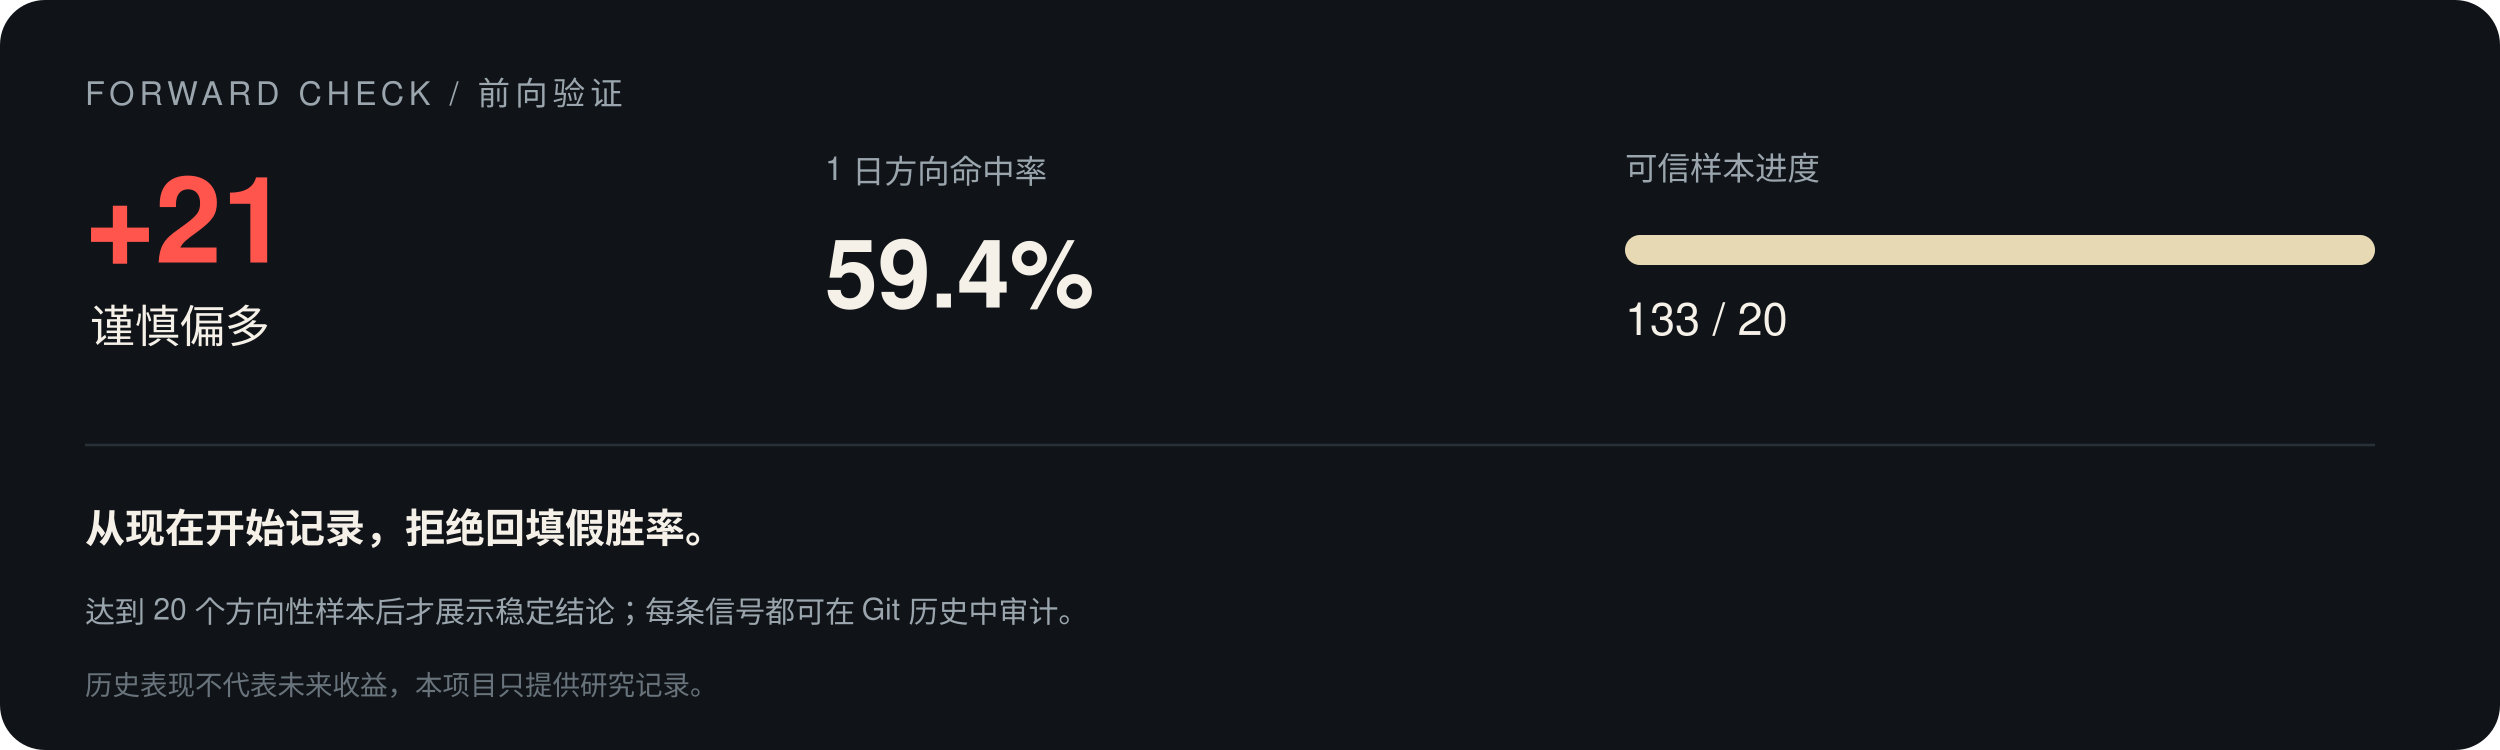
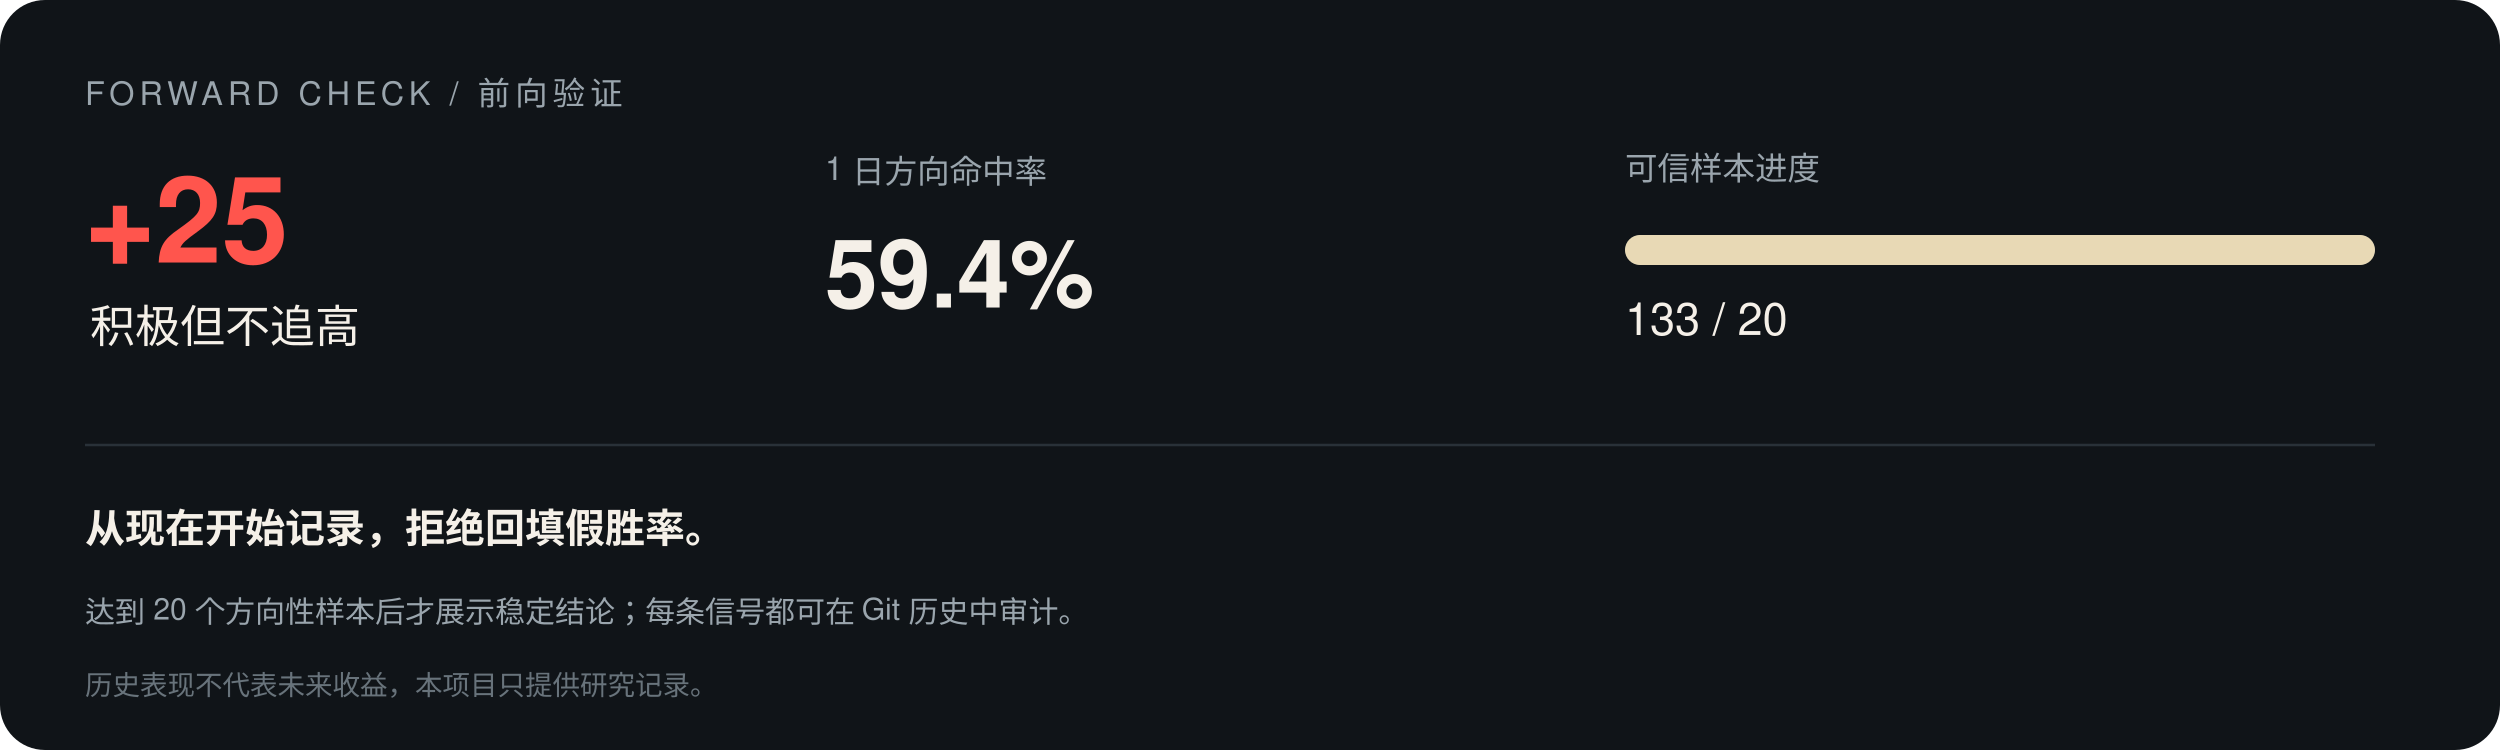
<svg xmlns="http://www.w3.org/2000/svg" width="1000" height="300" viewBox="0 0 1000 300" font-family="-apple-system,Segoe UI,Helvetica,Arial,sans-serif">
  <rect width="1000" height="300" rx="18" fill="#101418" />
  <text x="34" y="42" font-size="13" letter-spacing="2" fill="#9aa5ad">FORWARD CHECK / 前向验证</text>
-   <text x="34" y="105" font-size="48" font-weight="700" fill="#ff554d">+21</text>
-   <text x="36" y="137" font-size="18" fill="#f5f0e8">谨慎偏多</text>
+   <text x="34" y="105" font-size="48" font-weight="700" fill="#ff554d">+25</text>
+   <text x="36" y="137" font-size="18" fill="#f5f0e8">积极但不追高</text>
  <text x="330" y="72" font-size="13" fill="#9aa5ad">1 日方向命中率</text>
  <text x="330" y="123" font-size="38" font-weight="700" fill="#f5f0e8">59.4%</text>
  <text x="650" y="72" font-size="13" fill="#9aa5ad">可信样本进度</text>
  <rect x="650" y="94" width="300" height="12" rx="6" fill="#293138" />
  <rect x="650" y="94" width="300.0" height="12" rx="6" fill="#e8d9b5" />
  <text x="650" y="134" font-size="18" fill="#f5f0e8">133 / 20</text>
  <line x1="34" y1="178" x2="950" y2="178" stroke="#293138" />
  <text x="34" y="217" font-size="16" font-weight="600" fill="#f5f0e8">从现在开始记录，拒绝回填假胜率。</text>
  <text x="34" y="249" font-size="12" fill="#9aa5ad">达到 20 个方向性样本后才展示稳定结论；每条信号都可在 Git 历史中审计。</text>
  <text x="34" y="278" font-size="11" fill="#68737b">历史表现不代表未来收益，本项目只提供研究记录。</text>
</svg>
